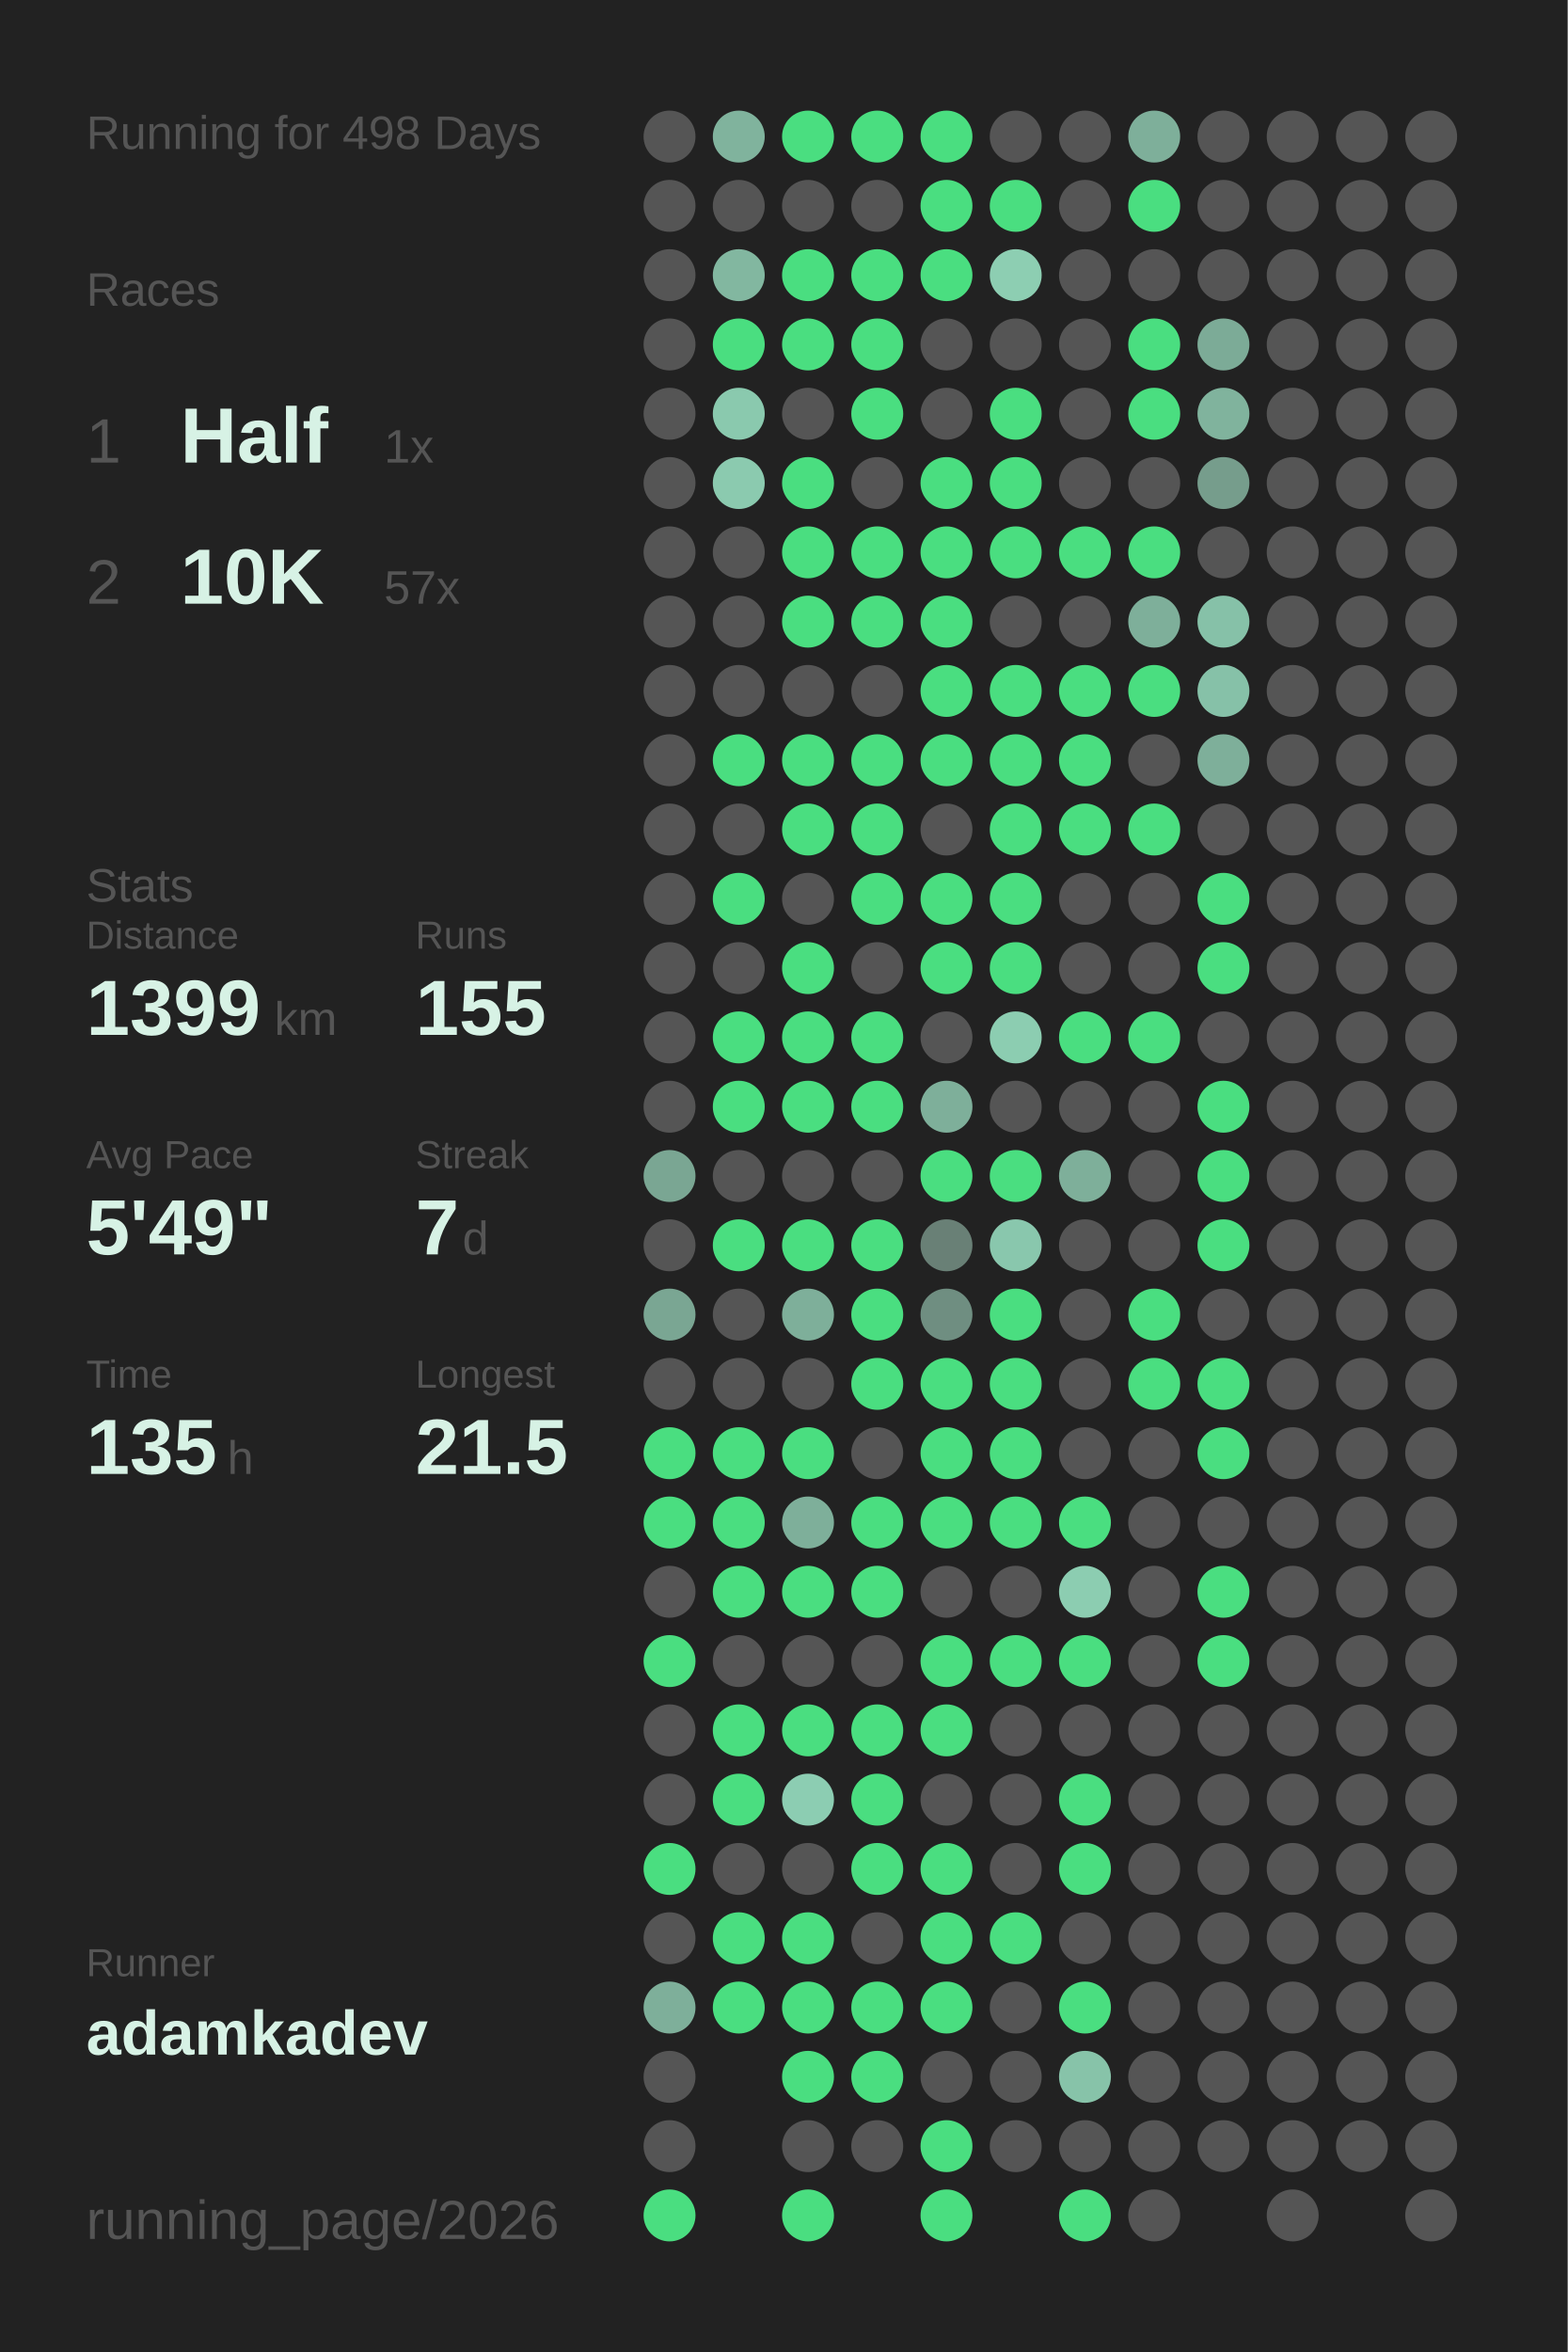
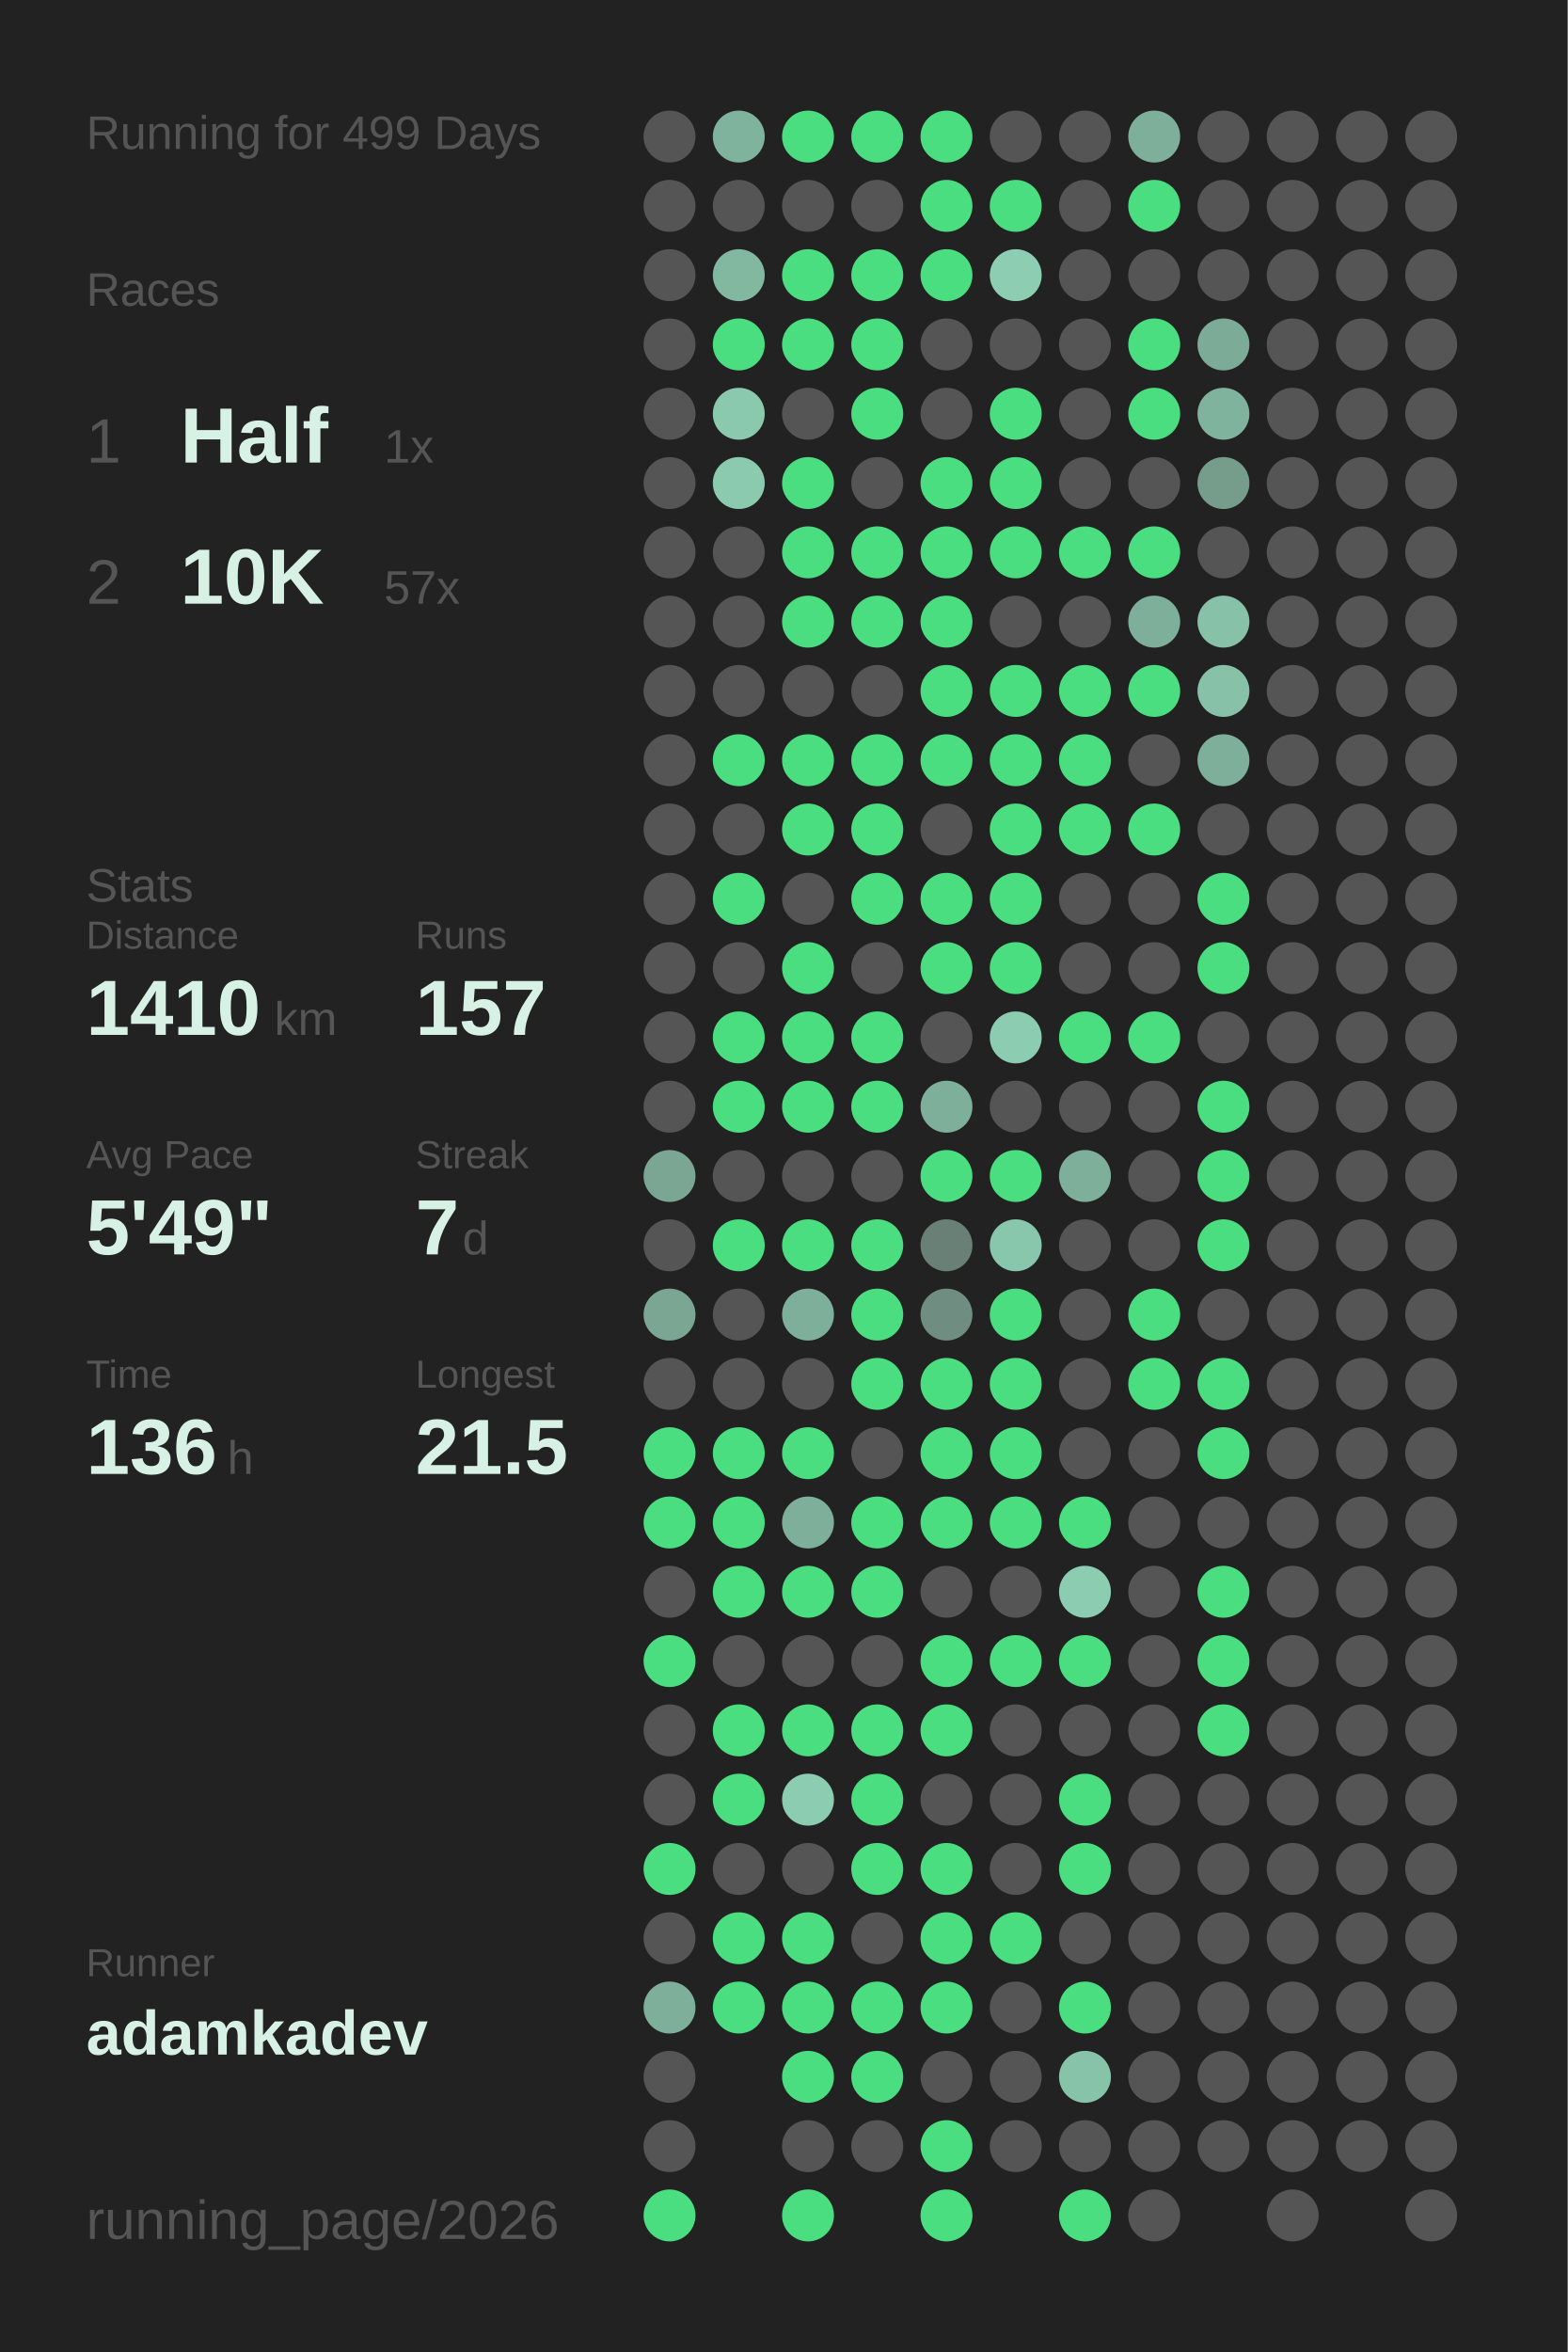
<svg xmlns="http://www.w3.org/2000/svg" baseProfile="full" height="300mm" version="1.1" viewBox="0,0,200,300" width="200mm">
  <defs />
  <rect fill="#222222" height="300" width="200" x="0" y="0" />
-   <text fill="#555555" style="font-size:6px; font-family:Arial;" x="11" y="19">Running for 498 Days</text>
+   <text fill="#555555" style="font-size:6px; font-family:Arial;" x="11" y="19">Running for 499 Days</text>
  <text fill="#555555" style="font-size:6px; font-family:Arial;" x="11" y="39">Races</text>
  <text fill="#555555" style="font-size:8px; font-family:Arial;" x="11" y="59">1</text>
  <text fill="#D7F2E5" style="font-size:10px; font-family:Arial; font-weight:bold;" x="23" y="59">Half</text>
  <text fill="#555555" style="font-size:6px; font-family:Arial;" x="49" y="59">1x</text>
  <text fill="#555555" style="font-size:8px; font-family:Arial;" x="11" y="77">2</text>
  <text fill="#D7F2E5" style="font-size:10px; font-family:Arial; font-weight:bold;" x="23" y="77">10K</text>
  <text fill="#555555" style="font-size:6px; font-family:Arial;" x="49" y="77">57x</text>
  <text fill="#555555" style="font-size:6px; font-family:Arial;" x="11" y="115">Stats</text>
  <text fill="#555555" style="font-size:5px; font-family:Arial;" x="11" y="121">Distance</text>
-   <text fill="#D7F2E5" style="font-size:10px; font-family:Arial; font-weight:bold;" x="11" y="132">1399</text>
+   <text fill="#D7F2E5" style="font-size:10px; font-family:Arial; font-weight:bold;" x="11" y="132">1410</text>
  <text fill="#555555" style="font-size:6px; font-family:Arial;" x="35" y="132">km</text>
  <text fill="#555555" style="font-size:5px; font-family:Arial;" x="53" y="121">Runs</text>
-   <text fill="#D7F2E5" style="font-size:10px; font-family:Arial; font-weight:bold;" x="53" y="132">155</text>
+   <text fill="#D7F2E5" style="font-size:10px; font-family:Arial; font-weight:bold;" x="53" y="132">157</text>
  <text fill="#555555" style="font-size:5px; font-family:Arial;" x="11" y="149">Avg Pace</text>
  <text fill="#D7F2E5" style="font-size:10px; font-family:Arial; font-weight:bold;" x="11" y="160">5'49"</text>
  <text fill="#555555" style="font-size:5px; font-family:Arial;" x="53" y="149">Streak</text>
  <text fill="#D7F2E5" style="font-size:10px; font-family:Arial; font-weight:bold;" x="53" y="160">7</text>
  <text fill="#555555" style="font-size:6px; font-family:Arial;" x="59" y="160">d</text>
  <text fill="#555555" style="font-size:5px; font-family:Arial;" x="11" y="177">Time</text>
-   <text fill="#D7F2E5" style="font-size:10px; font-family:Arial; font-weight:bold;" x="11" y="188">135</text>
+   <text fill="#D7F2E5" style="font-size:10px; font-family:Arial; font-weight:bold;" x="11" y="188">136</text>
  <text fill="#555555" style="font-size:6px; font-family:Arial;" x="29" y="188">h</text>
  <text fill="#555555" style="font-size:5px; font-family:Arial;" x="53" y="177">Longest</text>
  <text fill="#D7F2E5" style="font-size:10px; font-family:Arial; font-weight:bold;" x="53" y="188">21.5</text>
  <text fill="#555555" style="font-size:5px; font-family:Arial;" x="11" y="252.065">Runner</text>
  <text fill="#D7F2E5" style="font-size:8px; font-family:Arial; font-weight:bold;" x="11" y="262.065">adamkadev</text>
  <text fill="#555555" style="font-size:7px; font-family:Arial;" x="11" y="285.581">running_page/2026</text>
  <circle cx="85.417" cy="17.419" fill="#555555" r="3.312" />
  <circle cx="85.417" cy="26.258" fill="#555555" r="3.312" />
  <circle cx="85.417" cy="35.097" fill="#555555" r="3.312" />
  <circle cx="85.417" cy="43.935" fill="#555555" r="3.312" />
  <circle cx="85.417" cy="52.774" fill="#555555" r="3.312" />
  <circle cx="85.417" cy="61.613" fill="#555555" r="3.312" />
  <circle cx="85.417" cy="70.452" fill="#555555" r="3.312" />
  <circle cx="85.417" cy="79.29" fill="#555555" r="3.312" />
  <circle cx="85.417" cy="88.129" fill="#555555" r="3.312" />
  <circle cx="85.417" cy="96.968" fill="#555555" r="3.312" />
  <circle cx="85.417" cy="105.806" fill="#555555" r="3.312" />
  <circle cx="85.417" cy="114.645" fill="#555555" r="3.312" />
  <circle cx="85.417" cy="123.484" fill="#555555" r="3.312" />
  <circle cx="85.417" cy="132.323" fill="#555555" r="3.312" />
  <circle cx="85.417" cy="141.161" fill="#555555" r="3.312" />
  <circle cx="85.417" cy="150" fill="#7aa693" r="3.312" />
  <circle cx="85.417" cy="158.839" fill="#555555" r="3.312" />
  <circle cx="85.417" cy="167.677" fill="#7aa693" r="3.312" />
  <circle cx="85.417" cy="176.516" fill="#555555" r="3.312" />
  <circle cx="85.417" cy="185.355" fill="#4ADE80" r="3.312" />
  <circle cx="85.417" cy="194.194" fill="#4ADE80" r="3.312" />
  <circle cx="85.417" cy="203.032" fill="#555555" r="3.312" />
  <circle cx="85.417" cy="211.871" fill="#4ADE80" r="3.312" />
  <circle cx="85.417" cy="220.71" fill="#555555" r="3.312" />
  <circle cx="85.417" cy="229.548" fill="#555555" r="3.312" />
  <circle cx="85.417" cy="238.387" fill="#4ADE80" r="3.312" />
  <circle cx="85.417" cy="247.226" fill="#555555" r="3.312" />
  <circle cx="85.417" cy="256.065" fill="#7eaf9a" r="3.312" />
  <circle cx="85.417" cy="264.903" fill="#555555" r="3.312" />
  <circle cx="85.417" cy="273.742" fill="#555555" r="3.312" />
  <circle cx="85.417" cy="282.581" fill="#4ADE80" r="3.312" />
  <circle cx="94.25" cy="17.419" fill="#80b39d" r="3.312" />
  <circle cx="94.25" cy="26.258" fill="#555555" r="3.312" />
  <circle cx="94.25" cy="35.097" fill="#82b7a0" r="3.312" />
  <circle cx="94.25" cy="43.935" fill="#4ADE80" r="3.312" />
  <circle cx="94.25" cy="52.774" fill="#8ac9ae" r="3.312" />
  <circle cx="94.25" cy="61.613" fill="#8bcaaf" r="3.312" />
  <circle cx="94.25" cy="70.452" fill="#555555" r="3.312" />
  <circle cx="94.25" cy="79.29" fill="#555555" r="3.312" />
  <circle cx="94.25" cy="88.129" fill="#555555" r="3.312" />
  <circle cx="94.25" cy="96.968" fill="#4ADE80" r="3.312" />
  <circle cx="94.25" cy="105.806" fill="#555555" r="3.312" />
  <circle cx="94.25" cy="114.645" fill="#4ADE80" r="3.312" />
  <circle cx="94.25" cy="123.484" fill="#555555" r="3.312" />
  <circle cx="94.25" cy="132.323" fill="#4ADE80" r="3.312" />
  <circle cx="94.25" cy="141.161" fill="#4ADE80" r="3.312" />
  <circle cx="94.25" cy="150" fill="#555555" r="3.312" />
  <circle cx="94.25" cy="158.839" fill="#4ADE80" r="3.312" />
  <circle cx="94.25" cy="167.677" fill="#555555" r="3.312" />
  <circle cx="94.25" cy="176.516" fill="#555555" r="3.312" />
  <circle cx="94.25" cy="185.355" fill="#4ADE80" r="3.312" />
  <circle cx="94.25" cy="194.194" fill="#4ADE80" r="3.312" />
  <circle cx="94.25" cy="203.032" fill="#4ADE80" r="3.312" />
  <circle cx="94.25" cy="211.871" fill="#555555" r="3.312" />
  <circle cx="94.25" cy="220.71" fill="#4ADE80" r="3.312" />
  <circle cx="94.25" cy="229.548" fill="#4ADE80" r="3.312" />
  <circle cx="94.25" cy="238.387" fill="#555555" r="3.312" />
  <circle cx="94.25" cy="247.226" fill="#4ADE80" r="3.312" />
  <circle cx="94.25" cy="256.065" fill="#4ADE80" r="3.312" />
  <circle cx="103.083" cy="17.419" fill="#4ADE80" r="3.312" />
  <circle cx="103.083" cy="26.258" fill="#555555" r="3.312" />
  <circle cx="103.083" cy="35.097" fill="#4ADE80" r="3.312" />
  <circle cx="103.083" cy="43.935" fill="#4ADE80" r="3.312" />
  <circle cx="103.083" cy="52.774" fill="#555555" r="3.312" />
  <circle cx="103.083" cy="61.613" fill="#4ADE80" r="3.312" />
  <circle cx="103.083" cy="70.452" fill="#4ADE80" r="3.312" />
  <circle cx="103.083" cy="79.29" fill="#4ADE80" r="3.312" />
  <circle cx="103.083" cy="88.129" fill="#555555" r="3.312" />
  <circle cx="103.083" cy="96.968" fill="#4ADE80" r="3.312" />
  <circle cx="103.083" cy="105.806" fill="#4ADE80" r="3.312" />
  <circle cx="103.083" cy="114.645" fill="#555555" r="3.312" />
  <circle cx="103.083" cy="123.484" fill="#4ADE80" r="3.312" />
  <circle cx="103.083" cy="132.323" fill="#4ADE80" r="3.312" />
  <circle cx="103.083" cy="141.161" fill="#4ADE80" r="3.312" />
  <circle cx="103.083" cy="150" fill="#555555" r="3.312" />
  <circle cx="103.083" cy="158.839" fill="#4ADE80" r="3.312" />
  <circle cx="103.083" cy="167.677" fill="#7eaf9a" r="3.312" />
  <circle cx="103.083" cy="176.516" fill="#555555" r="3.312" />
  <circle cx="103.083" cy="185.355" fill="#4ADE80" r="3.312" />
  <circle cx="103.083" cy="194.194" fill="#7eaf9a" r="3.312" />
  <circle cx="103.083" cy="203.032" fill="#4ADE80" r="3.312" />
  <circle cx="103.083" cy="211.871" fill="#555555" r="3.312" />
  <circle cx="103.083" cy="220.71" fill="#4ADE80" r="3.312" />
  <circle cx="103.083" cy="229.548" fill="#8ccdb2" r="3.312" />
  <circle cx="103.083" cy="238.387" fill="#555555" r="3.312" />
  <circle cx="103.083" cy="247.226" fill="#4ADE80" r="3.312" />
  <circle cx="103.083" cy="256.065" fill="#4ADE80" r="3.312" />
  <circle cx="103.083" cy="264.903" fill="#4ADE80" r="3.312" />
  <circle cx="103.083" cy="273.742" fill="#555555" r="3.312" />
  <circle cx="103.083" cy="282.581" fill="#4ADE80" r="3.312" />
  <circle cx="111.917" cy="17.419" fill="#4ADE80" r="3.312" />
  <circle cx="111.917" cy="26.258" fill="#555555" r="3.312" />
  <circle cx="111.917" cy="35.097" fill="#4ADE80" r="3.312" />
  <circle cx="111.917" cy="43.935" fill="#4ADE80" r="3.312" />
  <circle cx="111.917" cy="52.774" fill="#4ADE80" r="3.312" />
  <circle cx="111.917" cy="61.613" fill="#555555" r="3.312" />
  <circle cx="111.917" cy="70.452" fill="#4ADE80" r="3.312" />
  <circle cx="111.917" cy="79.29" fill="#4ADE80" r="3.312" />
  <circle cx="111.917" cy="88.129" fill="#555555" r="3.312" />
  <circle cx="111.917" cy="96.968" fill="#4ADE80" r="3.312" />
  <circle cx="111.917" cy="105.806" fill="#4ADE80" r="3.312" />
  <circle cx="111.917" cy="114.645" fill="#4ADE80" r="3.312" />
  <circle cx="111.917" cy="123.484" fill="#555555" r="3.312" />
  <circle cx="111.917" cy="132.323" fill="#4ADE80" r="3.312" />
  <circle cx="111.917" cy="141.161" fill="#4ADE80" r="3.312" />
  <circle cx="111.917" cy="150" fill="#555555" r="3.312" />
  <circle cx="111.917" cy="158.839" fill="#4ADE80" r="3.312" />
  <circle cx="111.917" cy="167.677" fill="#4ADE80" r="3.312" />
  <circle cx="111.917" cy="176.516" fill="#4ADE80" r="3.312" />
  <circle cx="111.917" cy="185.355" fill="#555555" r="3.312" />
  <circle cx="111.917" cy="194.194" fill="#4ADE80" r="3.312" />
  <circle cx="111.917" cy="203.032" fill="#4ADE80" r="3.312" />
  <circle cx="111.917" cy="211.871" fill="#555555" r="3.312" />
  <circle cx="111.917" cy="220.71" fill="#4ADE80" r="3.312" />
  <circle cx="111.917" cy="229.548" fill="#4ADE80" r="3.312" />
  <circle cx="111.917" cy="238.387" fill="#4ADE80" r="3.312" />
  <circle cx="111.917" cy="247.226" fill="#555555" r="3.312" />
  <circle cx="111.917" cy="256.065" fill="#4ADE80" r="3.312" />
  <circle cx="111.917" cy="264.903" fill="#4ADE80" r="3.312" />
  <circle cx="111.917" cy="273.742" fill="#555555" r="3.312" />
  <circle cx="120.75" cy="17.419" fill="#4ADE80" r="3.312" />
  <circle cx="120.75" cy="26.258" fill="#4ADE80" r="3.312" />
  <circle cx="120.75" cy="35.097" fill="#4ADE80" r="3.312" />
  <circle cx="120.75" cy="43.935" fill="#555555" r="3.312" />
  <circle cx="120.75" cy="52.774" fill="#555555" r="3.312" />
  <circle cx="120.75" cy="61.613" fill="#4ADE80" r="3.312" />
  <circle cx="120.75" cy="70.452" fill="#4ADE80" r="3.312" />
  <circle cx="120.75" cy="79.29" fill="#4ADE80" r="3.312" />
  <circle cx="120.75" cy="88.129" fill="#4ADE80" r="3.312" />
  <circle cx="120.75" cy="96.968" fill="#4ADE80" r="3.312" />
  <circle cx="120.75" cy="105.806" fill="#555555" r="3.312" />
  <circle cx="120.75" cy="114.645" fill="#4ADE80" r="3.312" />
  <circle cx="120.75" cy="123.484" fill="#4ADE80" r="3.312" />
  <circle cx="120.75" cy="132.323" fill="#555555" r="3.312" />
  <circle cx="120.75" cy="141.161" fill="#7eaf9a" r="3.312" />
  <circle cx="120.75" cy="150" fill="#4ADE80" r="3.312" />
  <circle cx="120.75" cy="158.839" fill="#698076" r="3.312" />
  <circle cx="120.75" cy="167.677" fill="#6f8e81" r="3.312" />
  <circle cx="120.75" cy="176.516" fill="#4ADE80" r="3.312" />
  <circle cx="120.75" cy="185.355" fill="#4ADE80" r="3.312" />
  <circle cx="120.75" cy="194.194" fill="#4ADE80" r="3.312" />
  <circle cx="120.75" cy="203.032" fill="#555555" r="3.312" />
  <circle cx="120.75" cy="211.871" fill="#4ADE80" r="3.312" />
  <circle cx="120.75" cy="220.71" fill="#4ADE80" r="3.312" />
  <circle cx="120.75" cy="229.548" fill="#555555" r="3.312" />
  <circle cx="120.75" cy="238.387" fill="#4ADE80" r="3.312" />
  <circle cx="120.75" cy="247.226" fill="#4ADE80" r="3.312" />
  <circle cx="120.75" cy="256.065" fill="#4ADE80" r="3.312" />
  <circle cx="120.75" cy="264.903" fill="#555555" r="3.312" />
  <circle cx="120.75" cy="273.742" fill="#4ADE80" r="3.312" />
  <circle cx="120.75" cy="282.581" fill="#4ADE80" r="3.312" />
  <circle cx="129.583" cy="17.419" fill="#555555" r="3.312" />
  <circle cx="129.583" cy="26.258" fill="#4ADE80" r="3.312" />
  <circle cx="129.583" cy="35.097" fill="#8dceb2" r="3.312" />
  <circle cx="129.583" cy="43.935" fill="#555555" r="3.312" />
  <circle cx="129.583" cy="52.774" fill="#4ADE80" r="3.312" />
  <circle cx="129.583" cy="61.613" fill="#4ADE80" r="3.312" />
  <circle cx="129.583" cy="70.452" fill="#4ADE80" r="3.312" />
  <circle cx="129.583" cy="79.29" fill="#555555" r="3.312" />
  <circle cx="129.583" cy="88.129" fill="#4ADE80" r="3.312" />
  <circle cx="129.583" cy="96.968" fill="#4ADE80" r="3.312" />
  <circle cx="129.583" cy="105.806" fill="#4ADE80" r="3.312" />
  <circle cx="129.583" cy="114.645" fill="#4ADE80" r="3.312" />
  <circle cx="129.583" cy="123.484" fill="#4ADE80" r="3.312" />
  <circle cx="129.583" cy="132.323" fill="#8ccdb1" r="3.312" />
  <circle cx="129.583" cy="141.161" fill="#555555" r="3.312" />
  <circle cx="129.583" cy="150" fill="#4ADE80" r="3.312" />
  <circle cx="129.583" cy="158.839" fill="#89c7ad" r="3.312" />
  <circle cx="129.583" cy="167.677" fill="#4ADE80" r="3.312" />
  <circle cx="129.583" cy="176.516" fill="#4ADE80" r="3.312" />
  <circle cx="129.583" cy="185.355" fill="#4ADE80" r="3.312" />
  <circle cx="129.583" cy="194.194" fill="#4ADE80" r="3.312" />
  <circle cx="129.583" cy="203.032" fill="#555555" r="3.312" />
  <circle cx="129.583" cy="211.871" fill="#4ADE80" r="3.312" />
  <circle cx="129.583" cy="220.71" fill="#555555" r="3.312" />
  <circle cx="129.583" cy="229.548" fill="#555555" r="3.312" />
  <circle cx="129.583" cy="238.387" fill="#555555" r="3.312" />
  <circle cx="129.583" cy="247.226" fill="#4ADE80" r="3.312" />
  <circle cx="129.583" cy="256.065" fill="#555555" r="3.312" />
  <circle cx="129.583" cy="264.903" fill="#555555" r="3.312" />
  <circle cx="129.583" cy="273.742" fill="#555555" r="3.312" />
  <circle cx="138.417" cy="17.419" fill="#555555" r="3.312" />
  <circle cx="138.417" cy="26.258" fill="#555555" r="3.312" />
  <circle cx="138.417" cy="35.097" fill="#555555" r="3.312" />
  <circle cx="138.417" cy="43.935" fill="#555555" r="3.312" />
  <circle cx="138.417" cy="52.774" fill="#555555" r="3.312" />
  <circle cx="138.417" cy="61.613" fill="#555555" r="3.312" />
  <circle cx="138.417" cy="70.452" fill="#4ADE80" r="3.312" />
  <circle cx="138.417" cy="79.29" fill="#555555" r="3.312" />
  <circle cx="138.417" cy="88.129" fill="#4ADE80" r="3.312" />
  <circle cx="138.417" cy="96.968" fill="#4ADE80" r="3.312" />
  <circle cx="138.417" cy="105.806" fill="#4ADE80" r="3.312" />
  <circle cx="138.417" cy="114.645" fill="#555555" r="3.312" />
  <circle cx="138.417" cy="123.484" fill="#555555" r="3.312" />
  <circle cx="138.417" cy="132.323" fill="#4ADE80" r="3.312" />
  <circle cx="138.417" cy="141.161" fill="#555555" r="3.312" />
  <circle cx="138.417" cy="150" fill="#7eaf9a" r="3.312" />
  <circle cx="138.417" cy="158.839" fill="#555555" r="3.312" />
  <circle cx="138.417" cy="167.677" fill="#555555" r="3.312" />
  <circle cx="138.417" cy="176.516" fill="#555555" r="3.312" />
  <circle cx="138.417" cy="185.355" fill="#555555" r="3.312" />
  <circle cx="138.417" cy="194.194" fill="#4ADE80" r="3.312" />
  <circle cx="138.417" cy="203.032" fill="#8ccdb1" r="3.312" />
  <circle cx="138.417" cy="211.871" fill="#4ADE80" r="3.312" />
  <circle cx="138.417" cy="220.71" fill="#555555" r="3.312" />
  <circle cx="138.417" cy="229.548" fill="#4ADE80" r="3.312" />
  <circle cx="138.417" cy="238.387" fill="#4ADE80" r="3.312" />
  <circle cx="138.417" cy="247.226" fill="#555555" r="3.312" />
  <circle cx="138.417" cy="256.065" fill="#4ADE80" r="3.312" />
  <circle cx="138.417" cy="264.903" fill="#87c3a9" r="3.312" />
  <circle cx="138.417" cy="273.742" fill="#555555" r="3.312" />
  <circle cx="138.417" cy="282.581" fill="#4ADE80" r="3.312" />
  <circle cx="147.25" cy="17.419" fill="#7eaf9a" r="3.312" />
  <circle cx="147.25" cy="26.258" fill="#4ADE80" r="3.312" />
  <circle cx="147.25" cy="35.097" fill="#555555" r="3.312" />
  <circle cx="147.25" cy="43.935" fill="#4ADE80" r="3.312" />
  <circle cx="147.25" cy="52.774" fill="#4ADE80" r="3.312" />
  <circle cx="147.25" cy="61.613" fill="#555555" r="3.312" />
  <circle cx="147.25" cy="70.452" fill="#4ADE80" r="3.312" />
  <circle cx="147.25" cy="79.29" fill="#7eaf9a" r="3.312" />
  <circle cx="147.25" cy="88.129" fill="#4ADE80" r="3.312" />
  <circle cx="147.25" cy="96.968" fill="#555555" r="3.312" />
  <circle cx="147.25" cy="105.806" fill="#4ADE80" r="3.312" />
  <circle cx="147.25" cy="114.645" fill="#555555" r="3.312" />
  <circle cx="147.25" cy="123.484" fill="#555555" r="3.312" />
  <circle cx="147.25" cy="132.323" fill="#4ADE80" r="3.312" />
  <circle cx="147.25" cy="141.161" fill="#555555" r="3.312" />
  <circle cx="147.25" cy="150" fill="#555555" r="3.312" />
  <circle cx="147.25" cy="158.839" fill="#555555" r="3.312" />
  <circle cx="147.25" cy="167.677" fill="#4ADE80" r="3.312" />
  <circle cx="147.25" cy="176.516" fill="#4ADE80" r="3.312" />
  <circle cx="147.25" cy="185.355" fill="#555555" r="3.312" />
  <circle cx="147.25" cy="194.194" fill="#555555" r="3.312" />
  <circle cx="147.25" cy="203.032" fill="#555555" r="3.312" />
  <circle cx="147.25" cy="211.871" fill="#555555" r="3.312" />
  <circle cx="147.25" cy="220.71" fill="#555555" r="3.312" />
  <circle cx="147.25" cy="229.548" fill="#555555" r="3.312" />
  <circle cx="147.25" cy="238.387" fill="#555555" r="3.312" />
  <circle cx="147.25" cy="247.226" fill="#555555" r="3.312" />
  <circle cx="147.25" cy="256.065" fill="#555555" r="3.312" />
  <circle cx="147.25" cy="264.903" fill="#555555" r="3.312" />
  <circle cx="147.25" cy="273.742" fill="#555555" r="3.312" />
  <circle cx="147.25" cy="282.581" fill="#555555" r="3.312" />
  <circle cx="156.083" cy="17.419" fill="#555555" r="3.312" />
  <circle cx="156.083" cy="26.258" fill="#555555" r="3.312" />
  <circle cx="156.083" cy="35.097" fill="#555555" r="3.312" />
  <circle cx="156.083" cy="43.935" fill="#7cab97" r="3.312" />
  <circle cx="156.083" cy="52.774" fill="#80b39d" r="3.312" />
  <circle cx="156.083" cy="61.613" fill="#769d8c" r="3.312" />
  <circle cx="156.083" cy="70.452" fill="#555555" r="3.312" />
  <circle cx="156.083" cy="79.29" fill="#86c1a8" r="3.312" />
  <circle cx="156.083" cy="88.129" fill="#86c1a8" r="3.312" />
  <circle cx="156.083" cy="96.968" fill="#7eaf9a" r="3.312" />
  <circle cx="156.083" cy="105.806" fill="#555555" r="3.312" />
  <circle cx="156.083" cy="114.645" fill="#4ADE80" r="3.312" />
  <circle cx="156.083" cy="123.484" fill="#4ADE80" r="3.312" />
  <circle cx="156.083" cy="132.323" fill="#555555" r="3.312" />
  <circle cx="156.083" cy="141.161" fill="#4ADE80" r="3.312" />
  <circle cx="156.083" cy="150" fill="#4ADE80" r="3.312" />
  <circle cx="156.083" cy="158.839" fill="#4ADE80" r="3.312" />
  <circle cx="156.083" cy="167.677" fill="#555555" r="3.312" />
  <circle cx="156.083" cy="176.516" fill="#4ADE80" r="3.312" />
  <circle cx="156.083" cy="185.355" fill="#4ADE80" r="3.312" />
  <circle cx="156.083" cy="194.194" fill="#555555" r="3.312" />
  <circle cx="156.083" cy="203.032" fill="#4ADE80" r="3.312" />
  <circle cx="156.083" cy="211.871" fill="#4ADE80" r="3.312" />
-   <circle cx="156.083" cy="220.71" fill="#555555" r="3.312" />
+   <circle cx="156.083" cy="220.71" fill="#4ADE80" r="3.312" />
  <circle cx="156.083" cy="229.548" fill="#555555" r="3.312" />
  <circle cx="156.083" cy="238.387" fill="#555555" r="3.312" />
  <circle cx="156.083" cy="247.226" fill="#555555" r="3.312" />
  <circle cx="156.083" cy="256.065" fill="#555555" r="3.312" />
  <circle cx="156.083" cy="264.903" fill="#555555" r="3.312" />
  <circle cx="156.083" cy="273.742" fill="#555555" r="3.312" />
  <circle cx="164.917" cy="17.419" fill="#555555" r="3.312" />
  <circle cx="164.917" cy="26.258" fill="#555555" r="3.312" />
  <circle cx="164.917" cy="35.097" fill="#555555" r="3.312" />
  <circle cx="164.917" cy="43.935" fill="#555555" r="3.312" />
  <circle cx="164.917" cy="52.774" fill="#555555" r="3.312" />
  <circle cx="164.917" cy="61.613" fill="#555555" r="3.312" />
  <circle cx="164.917" cy="70.452" fill="#555555" r="3.312" />
  <circle cx="164.917" cy="79.29" fill="#555555" r="3.312" />
  <circle cx="164.917" cy="88.129" fill="#555555" r="3.312" />
  <circle cx="164.917" cy="96.968" fill="#555555" r="3.312" />
  <circle cx="164.917" cy="105.806" fill="#555555" r="3.312" />
  <circle cx="164.917" cy="114.645" fill="#555555" r="3.312" />
  <circle cx="164.917" cy="123.484" fill="#555555" r="3.312" />
  <circle cx="164.917" cy="132.323" fill="#555555" r="3.312" />
  <circle cx="164.917" cy="141.161" fill="#555555" r="3.312" />
  <circle cx="164.917" cy="150" fill="#555555" r="3.312" />
  <circle cx="164.917" cy="158.839" fill="#555555" r="3.312" />
  <circle cx="164.917" cy="167.677" fill="#555555" r="3.312" />
  <circle cx="164.917" cy="176.516" fill="#555555" r="3.312" />
  <circle cx="164.917" cy="185.355" fill="#555555" r="3.312" />
  <circle cx="164.917" cy="194.194" fill="#555555" r="3.312" />
  <circle cx="164.917" cy="203.032" fill="#555555" r="3.312" />
  <circle cx="164.917" cy="211.871" fill="#555555" r="3.312" />
  <circle cx="164.917" cy="220.71" fill="#555555" r="3.312" />
  <circle cx="164.917" cy="229.548" fill="#555555" r="3.312" />
  <circle cx="164.917" cy="238.387" fill="#555555" r="3.312" />
  <circle cx="164.917" cy="247.226" fill="#555555" r="3.312" />
  <circle cx="164.917" cy="256.065" fill="#555555" r="3.312" />
  <circle cx="164.917" cy="264.903" fill="#555555" r="3.312" />
  <circle cx="164.917" cy="273.742" fill="#555555" r="3.312" />
  <circle cx="164.917" cy="282.581" fill="#555555" r="3.312" />
  <circle cx="173.75" cy="17.419" fill="#555555" r="3.312" />
  <circle cx="173.75" cy="26.258" fill="#555555" r="3.312" />
  <circle cx="173.75" cy="35.097" fill="#555555" r="3.312" />
  <circle cx="173.75" cy="43.935" fill="#555555" r="3.312" />
  <circle cx="173.75" cy="52.774" fill="#555555" r="3.312" />
  <circle cx="173.75" cy="61.613" fill="#555555" r="3.312" />
  <circle cx="173.75" cy="70.452" fill="#555555" r="3.312" />
  <circle cx="173.75" cy="79.29" fill="#555555" r="3.312" />
  <circle cx="173.75" cy="88.129" fill="#555555" r="3.312" />
  <circle cx="173.75" cy="96.968" fill="#555555" r="3.312" />
  <circle cx="173.75" cy="105.806" fill="#555555" r="3.312" />
  <circle cx="173.75" cy="114.645" fill="#555555" r="3.312" />
  <circle cx="173.75" cy="123.484" fill="#555555" r="3.312" />
  <circle cx="173.75" cy="132.323" fill="#555555" r="3.312" />
  <circle cx="173.75" cy="141.161" fill="#555555" r="3.312" />
  <circle cx="173.75" cy="150" fill="#555555" r="3.312" />
  <circle cx="173.75" cy="158.839" fill="#555555" r="3.312" />
  <circle cx="173.75" cy="167.677" fill="#555555" r="3.312" />
  <circle cx="173.75" cy="176.516" fill="#555555" r="3.312" />
  <circle cx="173.75" cy="185.355" fill="#555555" r="3.312" />
  <circle cx="173.75" cy="194.194" fill="#555555" r="3.312" />
  <circle cx="173.75" cy="203.032" fill="#555555" r="3.312" />
  <circle cx="173.75" cy="211.871" fill="#555555" r="3.312" />
  <circle cx="173.75" cy="220.71" fill="#555555" r="3.312" />
  <circle cx="173.75" cy="229.548" fill="#555555" r="3.312" />
  <circle cx="173.75" cy="238.387" fill="#555555" r="3.312" />
  <circle cx="173.75" cy="247.226" fill="#555555" r="3.312" />
  <circle cx="173.75" cy="256.065" fill="#555555" r="3.312" />
  <circle cx="173.75" cy="264.903" fill="#555555" r="3.312" />
  <circle cx="173.75" cy="273.742" fill="#555555" r="3.312" />
  <circle cx="182.583" cy="17.419" fill="#555555" r="3.312" />
  <circle cx="182.583" cy="26.258" fill="#555555" r="3.312" />
  <circle cx="182.583" cy="35.097" fill="#555555" r="3.312" />
  <circle cx="182.583" cy="43.935" fill="#555555" r="3.312" />
  <circle cx="182.583" cy="52.774" fill="#555555" r="3.312" />
  <circle cx="182.583" cy="61.613" fill="#555555" r="3.312" />
  <circle cx="182.583" cy="70.452" fill="#555555" r="3.312" />
  <circle cx="182.583" cy="79.29" fill="#555555" r="3.312" />
  <circle cx="182.583" cy="88.129" fill="#555555" r="3.312" />
  <circle cx="182.583" cy="96.968" fill="#555555" r="3.312" />
  <circle cx="182.583" cy="105.806" fill="#555555" r="3.312" />
  <circle cx="182.583" cy="114.645" fill="#555555" r="3.312" />
  <circle cx="182.583" cy="123.484" fill="#555555" r="3.312" />
  <circle cx="182.583" cy="132.323" fill="#555555" r="3.312" />
  <circle cx="182.583" cy="141.161" fill="#555555" r="3.312" />
  <circle cx="182.583" cy="150" fill="#555555" r="3.312" />
  <circle cx="182.583" cy="158.839" fill="#555555" r="3.312" />
  <circle cx="182.583" cy="167.677" fill="#555555" r="3.312" />
  <circle cx="182.583" cy="176.516" fill="#555555" r="3.312" />
  <circle cx="182.583" cy="185.355" fill="#555555" r="3.312" />
  <circle cx="182.583" cy="194.194" fill="#555555" r="3.312" />
  <circle cx="182.583" cy="203.032" fill="#555555" r="3.312" />
  <circle cx="182.583" cy="211.871" fill="#555555" r="3.312" />
  <circle cx="182.583" cy="220.71" fill="#555555" r="3.312" />
  <circle cx="182.583" cy="229.548" fill="#555555" r="3.312" />
  <circle cx="182.583" cy="238.387" fill="#555555" r="3.312" />
  <circle cx="182.583" cy="247.226" fill="#555555" r="3.312" />
  <circle cx="182.583" cy="256.065" fill="#555555" r="3.312" />
  <circle cx="182.583" cy="264.903" fill="#555555" r="3.312" />
  <circle cx="182.583" cy="273.742" fill="#555555" r="3.312" />
  <circle cx="182.583" cy="282.581" fill="#555555" r="3.312" />
</svg>
